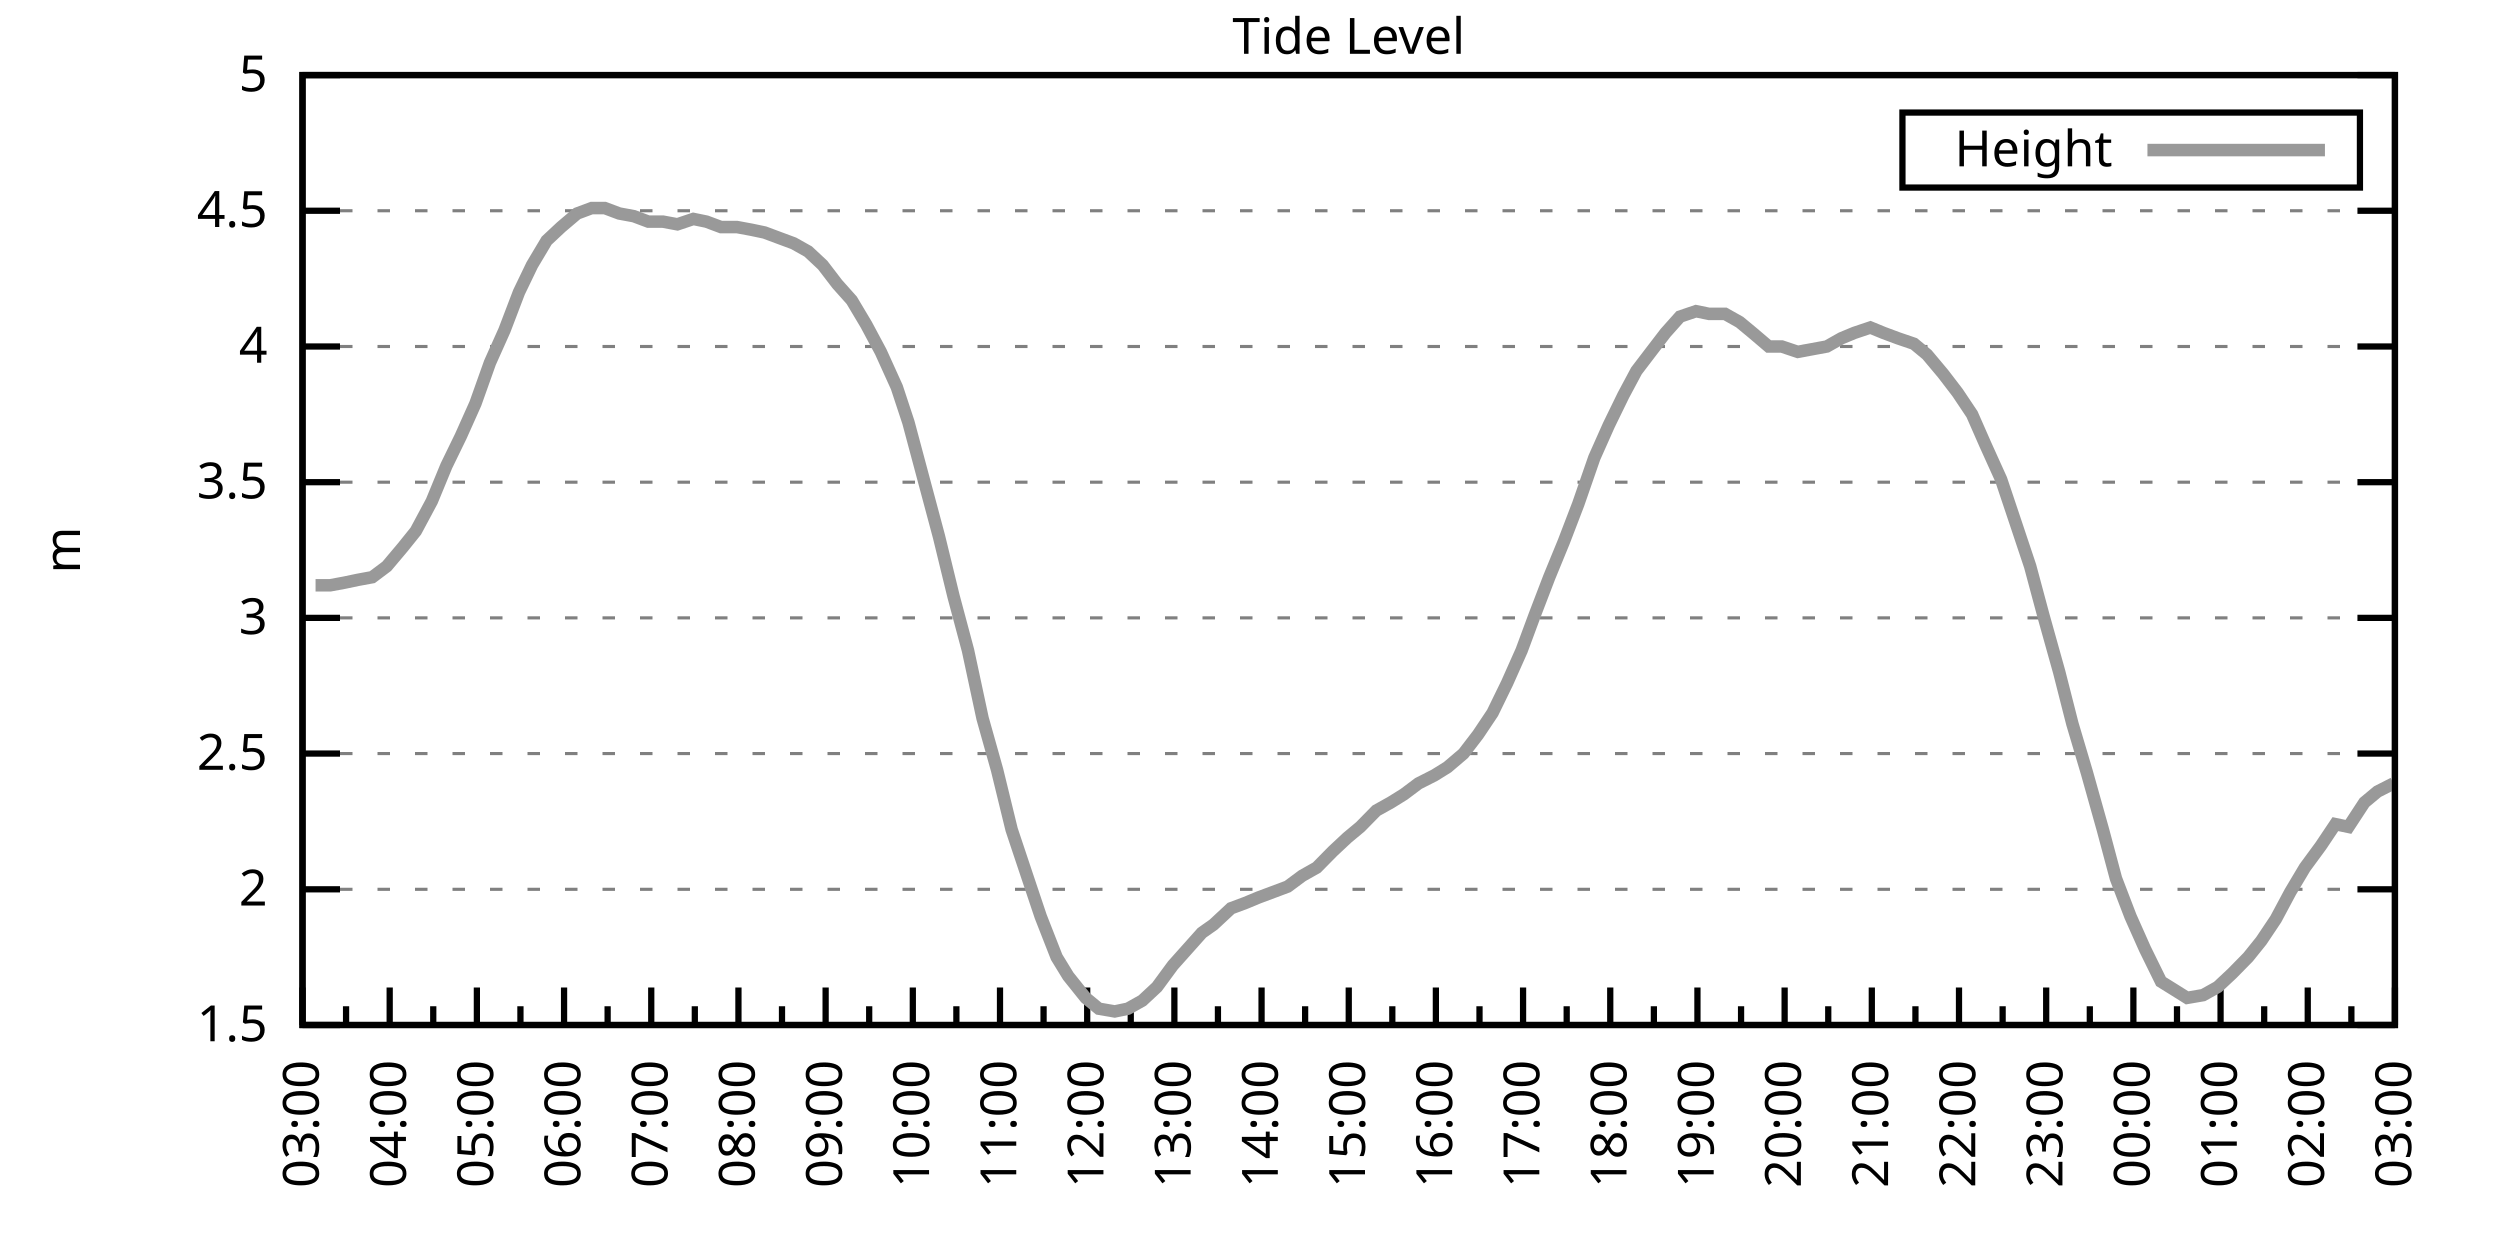
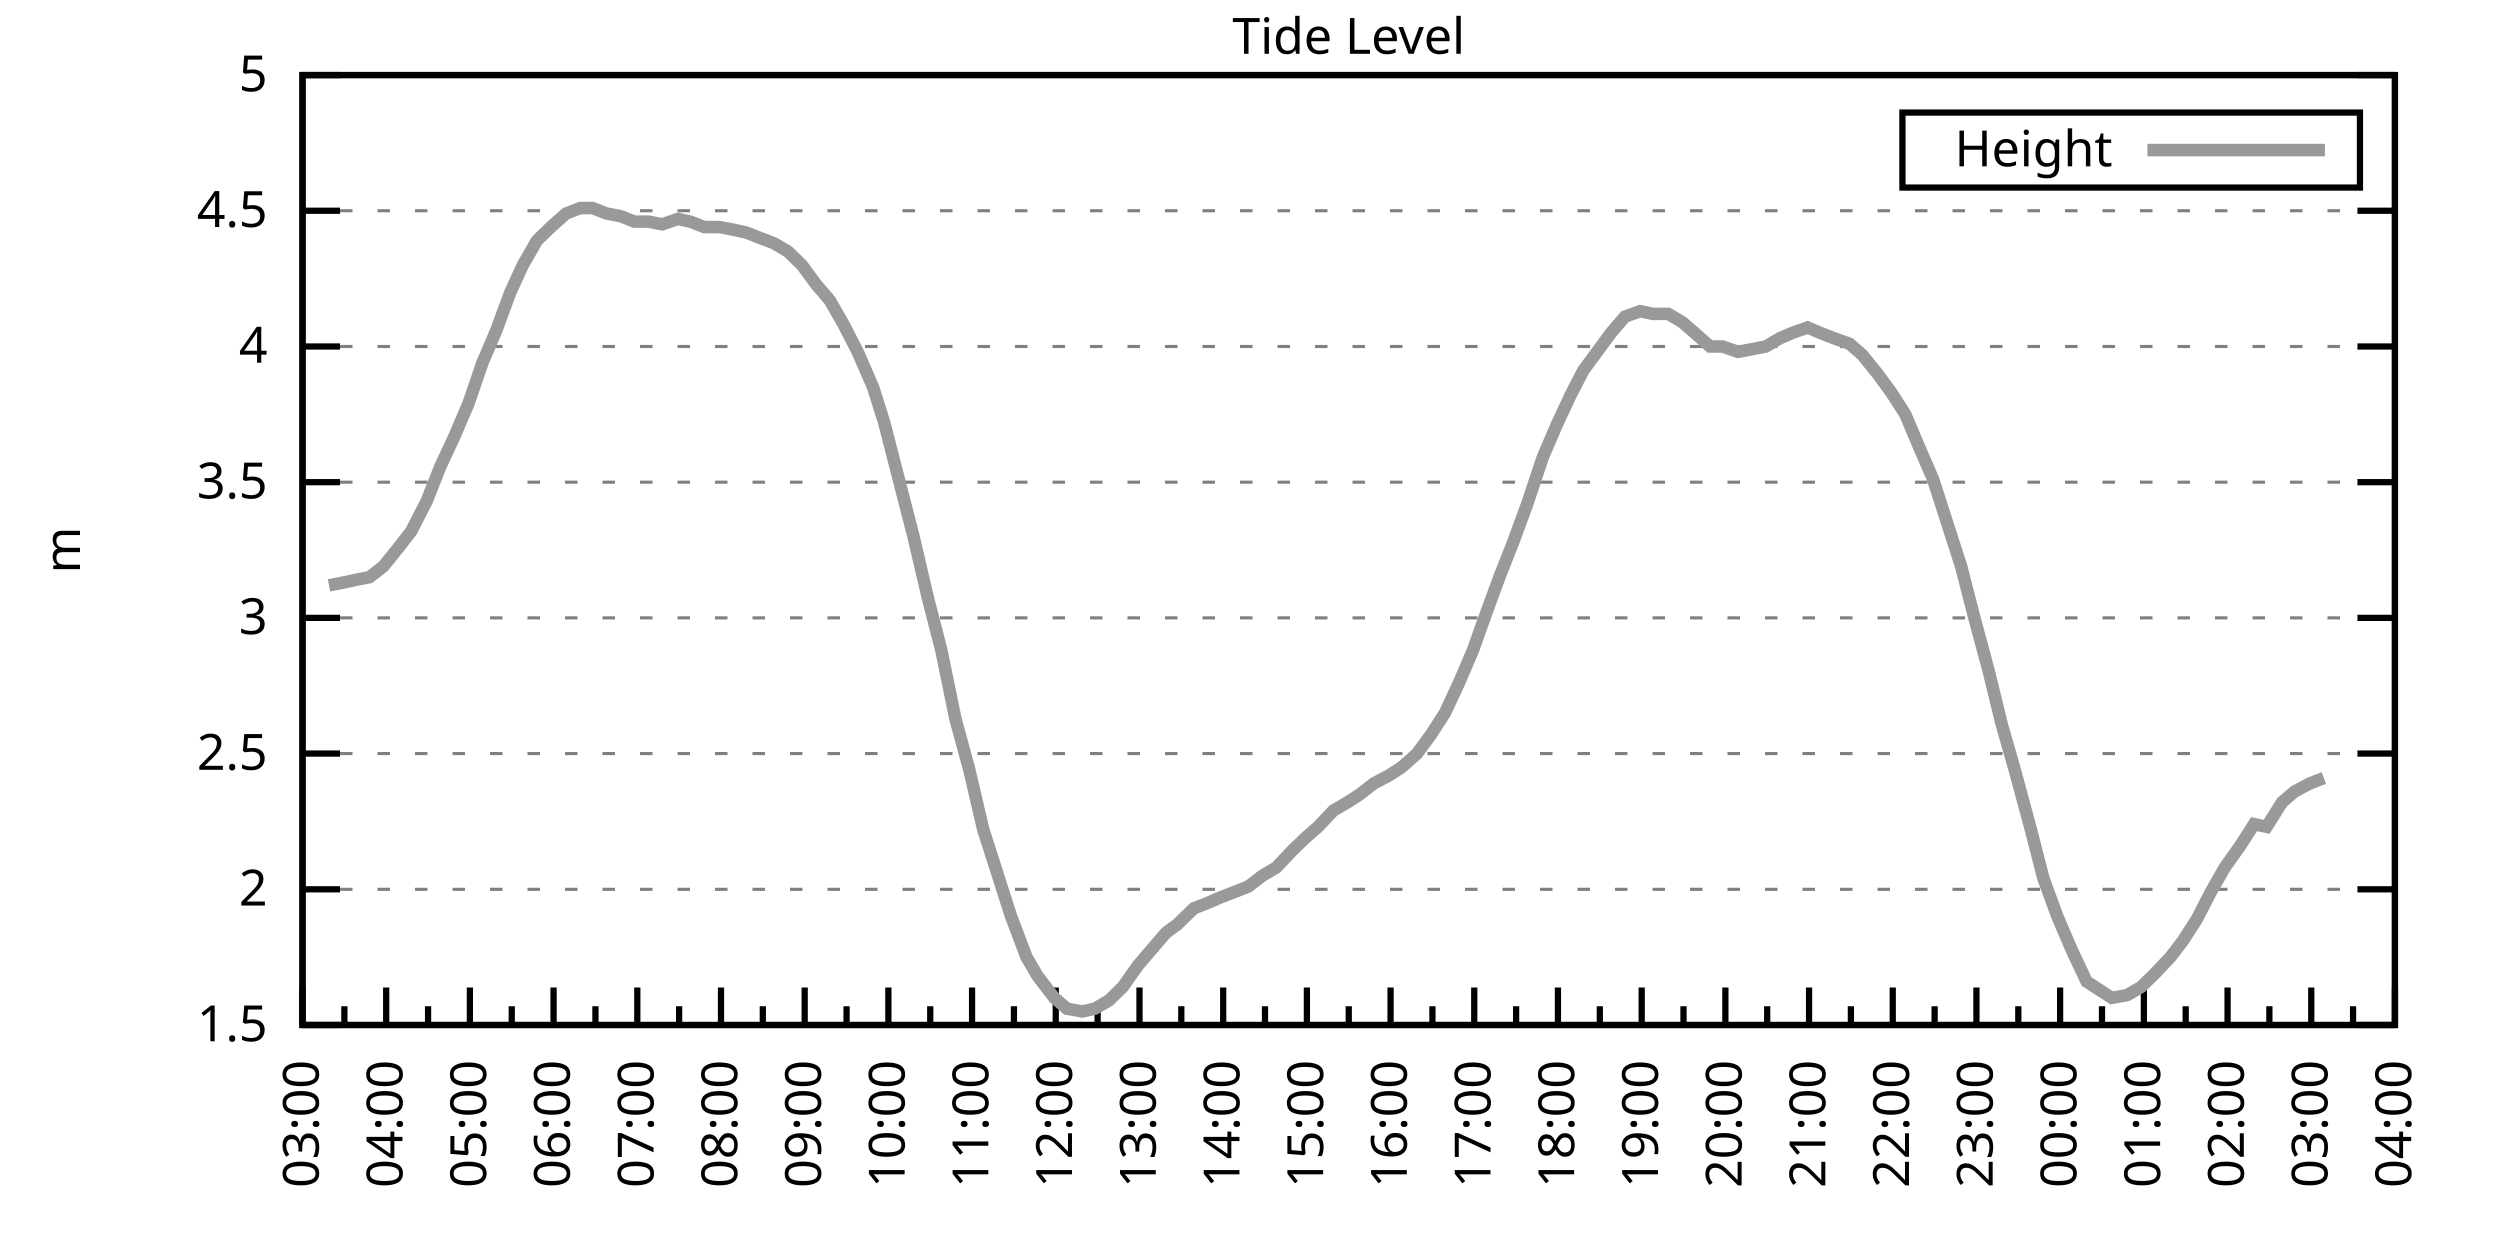
<svg xmlns="http://www.w3.org/2000/svg" xmlns:xlink="http://www.w3.org/1999/xlink" width="400" height="200" viewBox="0 0 400 200">
  <g id="gnuplot_canvas">
    <rect x="0" y="0" width="400" height="200" fill="none" />
    <defs>
      <circle id="gpDot" r="0.5" stroke-width="0.5" stroke="currentColor" />
      <path id="gpPt0" stroke-width="0.333" stroke="currentColor" d="M-1,0 h2 M0,-1 v2" />
      <path id="gpPt1" stroke-width="0.333" stroke="currentColor" d="M-1,-1 L1,1 M1,-1 L-1,1" />
      <path id="gpPt2" stroke-width="0.333" stroke="currentColor" d="M-1,0 L1,0 M0,-1 L0,1 M-1,-1 L1,1 M-1,1 L1,-1" />
      <rect id="gpPt3" stroke-width="0.333" stroke="currentColor" x="-1" y="-1" width="2" height="2" />
      <rect id="gpPt4" stroke-width="0.333" stroke="currentColor" fill="currentColor" x="-1" y="-1" width="2" height="2" />
      <circle id="gpPt5" stroke-width="0.333" stroke="currentColor" cx="0" cy="0" r="1" />
      <use xlink:href="#gpPt5" id="gpPt6" fill="currentColor" stroke="none" />
      <path id="gpPt7" stroke-width="0.333" stroke="currentColor" d="M0,-1.33 L-1.33,0.67 L1.33,0.67 z" />
      <use xlink:href="#gpPt7" id="gpPt8" fill="currentColor" stroke="none" />
      <use xlink:href="#gpPt7" id="gpPt9" stroke="currentColor" transform="rotate(180)" />
      <use xlink:href="#gpPt9" id="gpPt10" fill="currentColor" stroke="none" />
      <use xlink:href="#gpPt3" id="gpPt11" stroke="currentColor" transform="rotate(45)" />
      <use xlink:href="#gpPt11" id="gpPt12" fill="currentColor" stroke="none" />
      <path id="gpPt13" stroke-width="0.333" stroke="currentColor" d="M0,1.330 L1.265,0.411 L0.782,-1.067 L-0.782,-1.076 L-1.265,0.411 z" />
      <use xlink:href="#gpPt13" id="gpPt14" fill="currentColor" stroke="none" />
      <filter id="textbox" filterUnits="objectBoundingBox" x="0" y="0" height="1" width="1">
        <feFlood flood-color="white" flood-opacity="1" result="bgnd" />
        <feComposite in="SourceGraphic" in2="bgnd" operator="atop" />
      </filter>
      <filter id="greybox" filterUnits="objectBoundingBox" x="0" y="0" height="1" width="1">
        <feFlood flood-color="lightgrey" flood-opacity="1" result="grey" />
        <feComposite in="SourceGraphic" in2="grey" operator="atop" />
      </filter>
    </defs>
    <g fill="none" color="white" stroke="currentColor" stroke-width="1.00" stroke-linecap="butt" stroke-linejoin="miter">
</g>
    <g fill="none" color="black" stroke="currentColor" stroke-width="1.00" stroke-linecap="butt" stroke-linejoin="miter">
      <g stroke="none" shape-rendering="crispEdges">
        <polygon fill="rgb(255, 255, 255)" points="48.40,164.00 383.18,164.00 383.18,12.02 48.40,12.02 " />
      </g>
    </g>
    <g fill="none" color="black" stroke="currentColor" stroke-width="1.00" stroke-linecap="butt" stroke-linejoin="miter">
</g>
    <g fill="none" color="black" stroke="black" stroke-width="0.50" stroke-linecap="butt" stroke-linejoin="miter">
</g>
    <g fill="none" color="gray" stroke="currentColor" stroke-width="0.50" stroke-linecap="butt" stroke-linejoin="miter">
      <path stroke="gray" stroke-dasharray="2,4" class="gridline" d="M48.40,164.00 L383.19,164.00  " />
    </g>
    <g fill="none" color="gray" stroke="gray" stroke-width="1.00" stroke-linecap="butt" stroke-linejoin="miter">
</g>
    <g fill="none" color="black" stroke="currentColor" stroke-width="1.00" stroke-linecap="butt" stroke-linejoin="miter">
      <path stroke="black" d="M48.40,164.00 L54.40,164.00 M383.19,164.00 L377.19,164.00  " />
      <g transform="translate(42.80,166.60)" stroke="none" fill="black" font-family="Sans" font-size="8.00" text-anchor="end">
        <text>
          <tspan font-family="Sans"> 1.5</tspan>
        </text>
      </g>
    </g>
    <g fill="none" color="black" stroke="currentColor" stroke-width="1.00" stroke-linecap="butt" stroke-linejoin="miter">
</g>
    <g fill="none" color="black" stroke="black" stroke-width="0.50" stroke-linecap="butt" stroke-linejoin="miter">
</g>
    <g fill="none" color="gray" stroke="currentColor" stroke-width="0.50" stroke-linecap="butt" stroke-linejoin="miter">
      <path stroke="gray" stroke-dasharray="2,4" class="gridline" d="M48.40,142.29 L383.19,142.29  " />
    </g>
    <g fill="none" color="gray" stroke="gray" stroke-width="1.00" stroke-linecap="butt" stroke-linejoin="miter">
</g>
    <g fill="none" color="black" stroke="currentColor" stroke-width="1.00" stroke-linecap="butt" stroke-linejoin="miter">
      <path stroke="black" d="M48.40,142.29 L54.40,142.29 M383.19,142.29 L377.19,142.29  " />
      <g transform="translate(42.80,144.89)" stroke="none" fill="black" font-family="Sans" font-size="8.00" text-anchor="end">
        <text>
          <tspan font-family="Sans"> 2</tspan>
        </text>
      </g>
    </g>
    <g fill="none" color="black" stroke="currentColor" stroke-width="1.00" stroke-linecap="butt" stroke-linejoin="miter">
</g>
    <g fill="none" color="black" stroke="black" stroke-width="0.50" stroke-linecap="butt" stroke-linejoin="miter">
</g>
    <g fill="none" color="gray" stroke="currentColor" stroke-width="0.50" stroke-linecap="butt" stroke-linejoin="miter">
      <path stroke="gray" stroke-dasharray="2,4" class="gridline" d="M48.40,120.57 L383.19,120.57  " />
    </g>
    <g fill="none" color="gray" stroke="gray" stroke-width="1.00" stroke-linecap="butt" stroke-linejoin="miter">
</g>
    <g fill="none" color="black" stroke="currentColor" stroke-width="1.00" stroke-linecap="butt" stroke-linejoin="miter">
      <path stroke="black" d="M48.40,120.57 L54.40,120.57 M383.19,120.57 L377.19,120.57  " />
      <g transform="translate(42.80,123.17)" stroke="none" fill="black" font-family="Sans" font-size="8.00" text-anchor="end">
        <text>
          <tspan font-family="Sans"> 2.5</tspan>
        </text>
      </g>
    </g>
    <g fill="none" color="black" stroke="currentColor" stroke-width="1.00" stroke-linecap="butt" stroke-linejoin="miter">
</g>
    <g fill="none" color="black" stroke="black" stroke-width="0.50" stroke-linecap="butt" stroke-linejoin="miter">
</g>
    <g fill="none" color="gray" stroke="currentColor" stroke-width="0.50" stroke-linecap="butt" stroke-linejoin="miter">
      <path stroke="gray" stroke-dasharray="2,4" class="gridline" d="M48.40,98.86 L383.19,98.86  " />
    </g>
    <g fill="none" color="gray" stroke="gray" stroke-width="1.00" stroke-linecap="butt" stroke-linejoin="miter">
</g>
    <g fill="none" color="black" stroke="currentColor" stroke-width="1.00" stroke-linecap="butt" stroke-linejoin="miter">
      <path stroke="black" d="M48.40,98.86 L54.40,98.86 M383.19,98.86 L377.19,98.86  " />
      <g transform="translate(42.80,101.46)" stroke="none" fill="black" font-family="Sans" font-size="8.00" text-anchor="end">
        <text>
          <tspan font-family="Sans"> 3</tspan>
        </text>
      </g>
    </g>
    <g fill="none" color="black" stroke="currentColor" stroke-width="1.00" stroke-linecap="butt" stroke-linejoin="miter">
</g>
    <g fill="none" color="black" stroke="black" stroke-width="0.50" stroke-linecap="butt" stroke-linejoin="miter">
</g>
    <g fill="none" color="gray" stroke="currentColor" stroke-width="0.50" stroke-linecap="butt" stroke-linejoin="miter">
      <path stroke="gray" stroke-dasharray="2,4" class="gridline" d="M48.40,77.15 L383.19,77.15  " />
    </g>
    <g fill="none" color="gray" stroke="gray" stroke-width="1.00" stroke-linecap="butt" stroke-linejoin="miter">
</g>
    <g fill="none" color="black" stroke="currentColor" stroke-width="1.00" stroke-linecap="butt" stroke-linejoin="miter">
      <path stroke="black" d="M48.40,77.15 L54.40,77.15 M383.19,77.15 L377.19,77.15  " />
      <g transform="translate(42.80,79.75)" stroke="none" fill="black" font-family="Sans" font-size="8.00" text-anchor="end">
        <text>
          <tspan font-family="Sans"> 3.5</tspan>
        </text>
      </g>
    </g>
    <g fill="none" color="black" stroke="currentColor" stroke-width="1.00" stroke-linecap="butt" stroke-linejoin="miter">
</g>
    <g fill="none" color="black" stroke="black" stroke-width="0.50" stroke-linecap="butt" stroke-linejoin="miter">
</g>
    <g fill="none" color="gray" stroke="currentColor" stroke-width="0.50" stroke-linecap="butt" stroke-linejoin="miter">
      <path stroke="gray" stroke-dasharray="2,4" class="gridline" d="M48.40,55.44 L383.19,55.44  " />
    </g>
    <g fill="none" color="gray" stroke="gray" stroke-width="1.00" stroke-linecap="butt" stroke-linejoin="miter">
</g>
    <g fill="none" color="black" stroke="currentColor" stroke-width="1.00" stroke-linecap="butt" stroke-linejoin="miter">
      <path stroke="black" d="M48.40,55.44 L54.40,55.44 M383.19,55.44 L377.19,55.44  " />
      <g transform="translate(42.80,58.04)" stroke="none" fill="black" font-family="Sans" font-size="8.00" text-anchor="end">
        <text>
          <tspan font-family="Sans"> 4</tspan>
        </text>
      </g>
    </g>
    <g fill="none" color="black" stroke="currentColor" stroke-width="1.00" stroke-linecap="butt" stroke-linejoin="miter">
</g>
    <g fill="none" color="black" stroke="black" stroke-width="0.50" stroke-linecap="butt" stroke-linejoin="miter">
</g>
    <g fill="none" color="gray" stroke="currentColor" stroke-width="0.50" stroke-linecap="butt" stroke-linejoin="miter">
      <path stroke="gray" stroke-dasharray="2,4" class="gridline" d="M48.40,33.72 L383.19,33.72  " />
    </g>
    <g fill="none" color="gray" stroke="gray" stroke-width="1.00" stroke-linecap="butt" stroke-linejoin="miter">
</g>
    <g fill="none" color="black" stroke="currentColor" stroke-width="1.00" stroke-linecap="butt" stroke-linejoin="miter">
      <path stroke="black" d="M48.40,33.72 L54.40,33.72 M383.19,33.72 L377.19,33.72  " />
      <g transform="translate(42.80,36.32)" stroke="none" fill="black" font-family="Sans" font-size="8.00" text-anchor="end">
        <text>
          <tspan font-family="Sans"> 4.5</tspan>
        </text>
      </g>
    </g>
    <g fill="none" color="black" stroke="currentColor" stroke-width="1.00" stroke-linecap="butt" stroke-linejoin="miter">
</g>
    <g fill="none" color="black" stroke="black" stroke-width="0.50" stroke-linecap="butt" stroke-linejoin="miter">
</g>
    <g fill="none" color="gray" stroke="currentColor" stroke-width="0.50" stroke-linecap="butt" stroke-linejoin="miter">
      <path stroke="gray" stroke-dasharray="2,4" class="gridline" d="M48.40,12.01 L383.19,12.01  " />
    </g>
    <g fill="none" color="gray" stroke="gray" stroke-width="1.00" stroke-linecap="butt" stroke-linejoin="miter">
</g>
    <g fill="none" color="black" stroke="currentColor" stroke-width="1.00" stroke-linecap="butt" stroke-linejoin="miter">
      <path stroke="black" d="M48.40,12.01 L54.40,12.01 M383.19,12.01 L377.19,12.01  " />
      <g transform="translate(42.80,14.61)" stroke="none" fill="black" font-family="Sans" font-size="8.00" text-anchor="end">
        <text>
          <tspan font-family="Sans"> 5</tspan>
        </text>
      </g>
    </g>
    <g fill="none" color="black" stroke="currentColor" stroke-width="1.00" stroke-linecap="butt" stroke-linejoin="miter">
      <path stroke="black" d="M48.40,164.00 L48.40,158.00  " />
      <g transform="translate(51.00,169.60) rotate(270)" stroke="none" fill="black" font-family="Sans" font-size="8.00" text-anchor="end">
        <text>
          <tspan font-family="Sans">03:00</tspan>
        </text>
      </g>
    </g>
    <g fill="none" color="black" stroke="currentColor" stroke-width="1.00" stroke-linecap="butt" stroke-linejoin="miter">
-       <path stroke="black" d="M55.37,164.00 L55.37,161.00 M62.35,164.00 L62.35,158.00  " />
-       <g transform="translate(64.95,169.60) rotate(270)" stroke="none" fill="black" font-family="Sans" font-size="8.00" text-anchor="end">
+       <path stroke="black" d="M55.10,164.00 L55.10,161.00 M61.79,164.00 L61.79,158.00  " />
+       <g transform="translate(64.39,169.60) rotate(270)" stroke="none" fill="black" font-family="Sans" font-size="8.00" text-anchor="end">
        <text>
          <tspan font-family="Sans">04:00</tspan>
        </text>
      </g>
    </g>
    <g fill="none" color="black" stroke="currentColor" stroke-width="1.00" stroke-linecap="butt" stroke-linejoin="miter">
-       <path stroke="black" d="M69.32,164.00 L69.32,161.00 M76.30,164.00 L76.30,158.00  " />
-       <g transform="translate(78.90,169.60) rotate(270)" stroke="none" fill="black" font-family="Sans" font-size="8.00" text-anchor="end">
+       <path stroke="black" d="M68.49,164.00 L68.49,161.00 M75.18,164.00 L75.18,158.00  " />
+       <g transform="translate(77.78,169.60) rotate(270)" stroke="none" fill="black" font-family="Sans" font-size="8.00" text-anchor="end">
        <text>
          <tspan font-family="Sans">05:00</tspan>
        </text>
      </g>
    </g>
    <g fill="none" color="black" stroke="currentColor" stroke-width="1.00" stroke-linecap="butt" stroke-linejoin="miter">
-       <path stroke="black" d="M83.27,164.00 L83.27,161.00 M90.25,164.00 L90.25,158.00  " />
-       <g transform="translate(92.85,169.60) rotate(270)" stroke="none" fill="black" font-family="Sans" font-size="8.00" text-anchor="end">
+       <path stroke="black" d="M81.88,164.00 L81.88,161.00 M88.57,164.00 L88.57,158.00  " />
+       <g transform="translate(91.17,169.60) rotate(270)" stroke="none" fill="black" font-family="Sans" font-size="8.00" text-anchor="end">
        <text>
          <tspan font-family="Sans">06:00</tspan>
        </text>
      </g>
    </g>
    <g fill="none" color="black" stroke="currentColor" stroke-width="1.00" stroke-linecap="butt" stroke-linejoin="miter">
-       <path stroke="black" d="M97.22,164.00 L97.22,161.00 M104.20,164.00 L104.20,158.00  " />
-       <g transform="translate(106.80,169.60) rotate(270)" stroke="none" fill="black" font-family="Sans" font-size="8.00" text-anchor="end">
+       <path stroke="black" d="M95.27,164.00 L95.27,161.00 M101.97,164.00 L101.97,158.00  " />
+       <g transform="translate(104.57,169.60) rotate(270)" stroke="none" fill="black" font-family="Sans" font-size="8.00" text-anchor="end">
        <text>
          <tspan font-family="Sans">07:00</tspan>
        </text>
      </g>
    </g>
    <g fill="none" color="black" stroke="currentColor" stroke-width="1.00" stroke-linecap="butt" stroke-linejoin="miter">
-       <path stroke="black" d="M111.17,164.00 L111.17,161.00 M118.15,164.00 L118.15,158.00  " />
-       <g transform="translate(120.75,169.60) rotate(270)" stroke="none" fill="black" font-family="Sans" font-size="8.00" text-anchor="end">
+       <path stroke="black" d="M108.66,164.00 L108.66,161.00 M115.36,164.00 L115.36,158.00  " />
+       <g transform="translate(117.96,169.60) rotate(270)" stroke="none" fill="black" font-family="Sans" font-size="8.00" text-anchor="end">
        <text>
          <tspan font-family="Sans">08:00</tspan>
        </text>
      </g>
    </g>
    <g fill="none" color="black" stroke="currentColor" stroke-width="1.00" stroke-linecap="butt" stroke-linejoin="miter">
-       <path stroke="black" d="M125.12,164.00 L125.12,161.00 M132.10,164.00 L132.10,158.00  " />
-       <g transform="translate(134.70,169.60) rotate(270)" stroke="none" fill="black" font-family="Sans" font-size="8.00" text-anchor="end">
+       <path stroke="black" d="M122.05,164.00 L122.05,161.00 M128.75,164.00 L128.75,158.00  " />
+       <g transform="translate(131.35,169.60) rotate(270)" stroke="none" fill="black" font-family="Sans" font-size="8.00" text-anchor="end">
        <text>
          <tspan font-family="Sans">09:00</tspan>
        </text>
      </g>
    </g>
    <g fill="none" color="black" stroke="currentColor" stroke-width="1.00" stroke-linecap="butt" stroke-linejoin="miter">
-       <path stroke="black" d="M139.07,164.00 L139.07,161.00 M146.05,164.00 L146.05,158.00  " />
-       <g transform="translate(148.65,169.60) rotate(270)" stroke="none" fill="black" font-family="Sans" font-size="8.00" text-anchor="end">
+       <path stroke="black" d="M135.45,164.00 L135.45,161.00 M142.14,164.00 L142.14,158.00  " />
+       <g transform="translate(144.74,169.60) rotate(270)" stroke="none" fill="black" font-family="Sans" font-size="8.00" text-anchor="end">
        <text>
          <tspan font-family="Sans">10:00</tspan>
        </text>
      </g>
    </g>
    <g fill="none" color="black" stroke="currentColor" stroke-width="1.00" stroke-linecap="butt" stroke-linejoin="miter">
-       <path stroke="black" d="M153.02,164.00 L153.02,161.00 M160.00,164.00 L160.00,158.00  " />
-       <g transform="translate(162.60,169.60) rotate(270)" stroke="none" fill="black" font-family="Sans" font-size="8.00" text-anchor="end">
+       <path stroke="black" d="M148.84,164.00 L148.84,161.00 M155.53,164.00 L155.53,158.00  " />
+       <g transform="translate(158.13,169.60) rotate(270)" stroke="none" fill="black" font-family="Sans" font-size="8.00" text-anchor="end">
        <text>
          <tspan font-family="Sans">11:00</tspan>
        </text>
      </g>
    </g>
    <g fill="none" color="black" stroke="currentColor" stroke-width="1.00" stroke-linecap="butt" stroke-linejoin="miter">
-       <path stroke="black" d="M166.97,164.00 L166.97,161.00 M173.95,164.00 L173.95,158.00  " />
-       <g transform="translate(176.55,169.60) rotate(270)" stroke="none" fill="black" font-family="Sans" font-size="8.00" text-anchor="end">
+       <path stroke="black" d="M162.23,164.00 L162.23,161.00 M168.92,164.00 L168.92,158.00  " />
+       <g transform="translate(171.52,169.60) rotate(270)" stroke="none" fill="black" font-family="Sans" font-size="8.00" text-anchor="end">
        <text>
          <tspan font-family="Sans">12:00</tspan>
        </text>
      </g>
    </g>
    <g fill="none" color="black" stroke="currentColor" stroke-width="1.00" stroke-linecap="butt" stroke-linejoin="miter">
-       <path stroke="black" d="M180.92,164.00 L180.92,161.00 M187.90,164.00 L187.90,158.00  " />
-       <g transform="translate(190.50,169.60) rotate(270)" stroke="none" fill="black" font-family="Sans" font-size="8.00" text-anchor="end">
+       <path stroke="black" d="M175.62,164.00 L175.62,161.00 M182.32,164.00 L182.32,158.00  " />
+       <g transform="translate(184.92,169.60) rotate(270)" stroke="none" fill="black" font-family="Sans" font-size="8.00" text-anchor="end">
        <text>
          <tspan font-family="Sans">13:00</tspan>
        </text>
      </g>
    </g>
    <g fill="none" color="black" stroke="currentColor" stroke-width="1.00" stroke-linecap="butt" stroke-linejoin="miter">
-       <path stroke="black" d="M194.87,164.00 L194.87,161.00 M201.85,164.00 L201.85,158.00  " />
-       <g transform="translate(204.45,169.60) rotate(270)" stroke="none" fill="black" font-family="Sans" font-size="8.00" text-anchor="end">
+       <path stroke="black" d="M189.01,164.00 L189.01,161.00 M195.71,164.00 L195.71,158.00  " />
+       <g transform="translate(198.31,169.60) rotate(270)" stroke="none" fill="black" font-family="Sans" font-size="8.00" text-anchor="end">
        <text>
          <tspan font-family="Sans">14:00</tspan>
        </text>
      </g>
    </g>
    <g fill="none" color="black" stroke="currentColor" stroke-width="1.00" stroke-linecap="butt" stroke-linejoin="miter">
-       <path stroke="black" d="M208.82,164.00 L208.82,161.00 M215.80,164.00 L215.80,158.00  " />
-       <g transform="translate(218.40,169.60) rotate(270)" stroke="none" fill="black" font-family="Sans" font-size="8.00" text-anchor="end">
+       <path stroke="black" d="M202.40,164.00 L202.40,161.00 M209.10,164.00 L209.10,158.00  " />
+       <g transform="translate(211.70,169.60) rotate(270)" stroke="none" fill="black" font-family="Sans" font-size="8.00" text-anchor="end">
        <text>
          <tspan font-family="Sans">15:00</tspan>
        </text>
      </g>
    </g>
    <g fill="none" color="black" stroke="currentColor" stroke-width="1.00" stroke-linecap="butt" stroke-linejoin="miter">
-       <path stroke="black" d="M222.77,164.00 L222.77,161.00 M229.74,164.00 L229.74,158.00  " />
-       <g transform="translate(232.34,169.60) rotate(270)" stroke="none" fill="black" font-family="Sans" font-size="8.00" text-anchor="end">
+       <path stroke="black" d="M215.80,164.00 L215.80,161.00 M222.49,164.00 L222.49,158.00  " />
+       <g transform="translate(225.09,169.60) rotate(270)" stroke="none" fill="black" font-family="Sans" font-size="8.00" text-anchor="end">
        <text>
          <tspan font-family="Sans">16:00</tspan>
        </text>
      </g>
    </g>
    <g fill="none" color="black" stroke="currentColor" stroke-width="1.00" stroke-linecap="butt" stroke-linejoin="miter">
-       <path stroke="black" d="M236.72,164.00 L236.72,161.00 M243.69,164.00 L243.69,158.00  " />
-       <g transform="translate(246.29,169.60) rotate(270)" stroke="none" fill="black" font-family="Sans" font-size="8.00" text-anchor="end">
+       <path stroke="black" d="M229.19,164.00 L229.19,161.00 M235.88,164.00 L235.88,158.00  " />
+       <g transform="translate(238.48,169.60) rotate(270)" stroke="none" fill="black" font-family="Sans" font-size="8.00" text-anchor="end">
        <text>
          <tspan font-family="Sans">17:00</tspan>
        </text>
      </g>
    </g>
    <g fill="none" color="black" stroke="currentColor" stroke-width="1.00" stroke-linecap="butt" stroke-linejoin="miter">
-       <path stroke="black" d="M250.67,164.00 L250.67,161.00 M257.64,164.00 L257.64,158.00  " />
-       <g transform="translate(260.24,169.60) rotate(270)" stroke="none" fill="black" font-family="Sans" font-size="8.00" text-anchor="end">
+       <path stroke="black" d="M242.58,164.00 L242.58,161.00 M249.27,164.00 L249.27,158.00  " />
+       <g transform="translate(251.87,169.60) rotate(270)" stroke="none" fill="black" font-family="Sans" font-size="8.00" text-anchor="end">
        <text>
          <tspan font-family="Sans">18:00</tspan>
        </text>
      </g>
    </g>
    <g fill="none" color="black" stroke="currentColor" stroke-width="1.00" stroke-linecap="butt" stroke-linejoin="miter">
-       <path stroke="black" d="M264.62,164.00 L264.62,161.00 M271.59,164.00 L271.59,158.00  " />
-       <g transform="translate(274.19,169.60) rotate(270)" stroke="none" fill="black" font-family="Sans" font-size="8.00" text-anchor="end">
+       <path stroke="black" d="M255.97,164.00 L255.97,161.00 M262.67,164.00 L262.67,158.00  " />
+       <g transform="translate(265.27,169.60) rotate(270)" stroke="none" fill="black" font-family="Sans" font-size="8.00" text-anchor="end">
        <text>
          <tspan font-family="Sans">19:00</tspan>
        </text>
      </g>
    </g>
    <g fill="none" color="black" stroke="currentColor" stroke-width="1.00" stroke-linecap="butt" stroke-linejoin="miter">
-       <path stroke="black" d="M278.57,164.00 L278.57,161.00 M285.54,164.00 L285.54,158.00  " />
-       <g transform="translate(288.14,169.60) rotate(270)" stroke="none" fill="black" font-family="Sans" font-size="8.00" text-anchor="end">
+       <path stroke="black" d="M269.36,164.00 L269.36,161.00 M276.06,164.00 L276.06,158.00  " />
+       <g transform="translate(278.66,169.60) rotate(270)" stroke="none" fill="black" font-family="Sans" font-size="8.00" text-anchor="end">
        <text>
          <tspan font-family="Sans">20:00</tspan>
        </text>
      </g>
    </g>
    <g fill="none" color="black" stroke="currentColor" stroke-width="1.00" stroke-linecap="butt" stroke-linejoin="miter">
-       <path stroke="black" d="M292.52,164.00 L292.52,161.00 M299.49,164.00 L299.49,158.00  " />
-       <g transform="translate(302.09,169.60) rotate(270)" stroke="none" fill="black" font-family="Sans" font-size="8.00" text-anchor="end">
+       <path stroke="black" d="M282.75,164.00 L282.75,161.00 M289.45,164.00 L289.45,158.00  " />
+       <g transform="translate(292.05,169.60) rotate(270)" stroke="none" fill="black" font-family="Sans" font-size="8.00" text-anchor="end">
        <text>
          <tspan font-family="Sans">21:00</tspan>
        </text>
      </g>
    </g>
    <g fill="none" color="black" stroke="currentColor" stroke-width="1.00" stroke-linecap="butt" stroke-linejoin="miter">
-       <path stroke="black" d="M306.47,164.00 L306.47,161.00 M313.44,164.00 L313.44,158.00  " />
-       <g transform="translate(316.04,169.60) rotate(270)" stroke="none" fill="black" font-family="Sans" font-size="8.00" text-anchor="end">
+       <path stroke="black" d="M296.14,164.00 L296.14,161.00 M302.84,164.00 L302.84,158.00  " />
+       <g transform="translate(305.44,169.60) rotate(270)" stroke="none" fill="black" font-family="Sans" font-size="8.00" text-anchor="end">
        <text>
          <tspan font-family="Sans">22:00</tspan>
        </text>
      </g>
    </g>
    <g fill="none" color="black" stroke="currentColor" stroke-width="1.00" stroke-linecap="butt" stroke-linejoin="miter">
-       <path stroke="black" d="M320.42,164.00 L320.42,161.00 M327.39,164.00 L327.39,158.00  " />
-       <g transform="translate(329.99,169.60) rotate(270)" stroke="none" fill="black" font-family="Sans" font-size="8.00" text-anchor="end">
+       <path stroke="black" d="M309.54,164.00 L309.54,161.00 M316.23,164.00 L316.23,158.00  " />
+       <g transform="translate(318.83,169.60) rotate(270)" stroke="none" fill="black" font-family="Sans" font-size="8.00" text-anchor="end">
        <text>
          <tspan font-family="Sans">23:00</tspan>
        </text>
      </g>
    </g>
    <g fill="none" color="black" stroke="currentColor" stroke-width="1.00" stroke-linecap="butt" stroke-linejoin="miter">
-       <path stroke="black" d="M334.37,164.00 L334.37,161.00 M341.34,164.00 L341.34,158.00  " />
-       <g transform="translate(343.94,169.60) rotate(270)" stroke="none" fill="black" font-family="Sans" font-size="8.00" text-anchor="end">
+       <path stroke="black" d="M322.93,164.00 L322.93,161.00 M329.62,164.00 L329.62,158.00  " />
+       <g transform="translate(332.22,169.60) rotate(270)" stroke="none" fill="black" font-family="Sans" font-size="8.00" text-anchor="end">
        <text>
          <tspan font-family="Sans">00:00</tspan>
        </text>
      </g>
    </g>
    <g fill="none" color="black" stroke="currentColor" stroke-width="1.00" stroke-linecap="butt" stroke-linejoin="miter">
-       <path stroke="black" d="M348.32,164.00 L348.32,161.00 M355.29,164.00 L355.29,158.00  " />
-       <g transform="translate(357.89,169.60) rotate(270)" stroke="none" fill="black" font-family="Sans" font-size="8.00" text-anchor="end">
+       <path stroke="black" d="M336.32,164.00 L336.32,161.00 M343.02,164.00 L343.02,158.00  " />
+       <g transform="translate(345.62,169.60) rotate(270)" stroke="none" fill="black" font-family="Sans" font-size="8.00" text-anchor="end">
        <text>
          <tspan font-family="Sans">01:00</tspan>
        </text>
      </g>
    </g>
    <g fill="none" color="black" stroke="currentColor" stroke-width="1.00" stroke-linecap="butt" stroke-linejoin="miter">
-       <path stroke="black" d="M362.27,164.00 L362.27,161.00 M369.24,164.00 L369.24,158.00  " />
-       <g transform="translate(371.84,169.60) rotate(270)" stroke="none" fill="black" font-family="Sans" font-size="8.00" text-anchor="end">
+       <path stroke="black" d="M349.71,164.00 L349.71,161.00 M356.41,164.00 L356.41,158.00  " />
+       <g transform="translate(359.01,169.60) rotate(270)" stroke="none" fill="black" font-family="Sans" font-size="8.00" text-anchor="end">
        <text>
          <tspan font-family="Sans">02:00</tspan>
        </text>
      </g>
    </g>
    <g fill="none" color="black" stroke="currentColor" stroke-width="1.00" stroke-linecap="butt" stroke-linejoin="miter">
-       <path stroke="black" d="M376.22,164.00 L376.22,161.00 M383.19,164.00 L383.19,158.00  " />
+       <path stroke="black" d="M363.10,164.00 L363.10,161.00 M369.80,164.00 L369.80,158.00  " />
+       <g transform="translate(372.40,169.60) rotate(270)" stroke="none" fill="black" font-family="Sans" font-size="8.00" text-anchor="end">
+         <text>
+           <tspan font-family="Sans">03:00</tspan>
+         </text>
+       </g>
+     </g>
+     <g fill="none" color="black" stroke="currentColor" stroke-width="1.00" stroke-linecap="butt" stroke-linejoin="miter">
+       <path stroke="black" d="M376.49,164.00 L376.49,161.00 M383.19,164.00 L383.19,158.00  " />
      <g transform="translate(385.79,169.60) rotate(270)" stroke="none" fill="black" font-family="Sans" font-size="8.00" text-anchor="end">
        <text>
-           <tspan font-family="Sans">03:00</tspan>
+           <tspan font-family="Sans">04:00</tspan>
        </text>
      </g>
    </g>
    <g fill="none" color="black" stroke="currentColor" stroke-width="1.00" stroke-linecap="butt" stroke-linejoin="miter">
</g>
    <g fill="none" color="black" stroke="currentColor" stroke-width="1.00" stroke-linecap="butt" stroke-linejoin="miter">
      <path stroke="black" d="M48.40,12.01 L48.40,164.00 L383.19,164.00 L383.19,12.01 L48.40,12.01 Z  " />
    </g>
    <g fill="none" color="black" stroke="currentColor" stroke-width="1.00" stroke-linecap="butt" stroke-linejoin="miter">
      <g transform="translate(12.80,88.01) rotate(270)" stroke="none" fill="black" font-family="Sans" font-size="8.00" text-anchor="middle">
        <text>
          <tspan font-family="Sans">m</tspan>
        </text>
      </g>
    </g>
    <g fill="none" color="black" stroke="currentColor" stroke-width="1.00" stroke-linecap="butt" stroke-linejoin="miter">
</g>
    <g fill="none" color="black" stroke="currentColor" stroke-width="1.00" stroke-linecap="butt" stroke-linejoin="miter">
      <path stroke="black" d="M304.39,30.01 L304.39,18.01 L377.59,18.01 L377.59,30.01 L304.39,30.01 Z  " />
    </g>
    <g id="Tide_level_plot_1">
      <g fill="none" color="white" stroke="black" stroke-width="2.00" stroke-linecap="butt" stroke-linejoin="miter">
</g>
      <g fill="none" color="black" stroke="currentColor" stroke-width="2.00" stroke-linecap="butt" stroke-linejoin="miter">
        <g transform="translate(337.99,26.61)" stroke="none" fill="black" font-family="Sans" font-size="8.00" text-anchor="end">
          <text>
            <tspan font-family="Sans">Height</tspan>
          </text>
        </g>
      </g>
      <g fill="none" color="black" stroke="currentColor" stroke-width="2.00" stroke-linecap="butt" stroke-linejoin="miter">
-         <path stroke="rgb(153, 153, 153)" d="M343.59,24.01 L371.99,24.01 M50.49,93.65 L52.82,93.65 L55.14,93.22 L57.23,92.78 L59.56,92.35 L61.88,90.61   L64.44,87.57 L66.53,84.97 L69.09,80.19 L71.42,74.54 L73.74,69.77 L76.07,64.56 L78.39,58.04 L80.72,52.83   L83.04,46.75 L85.13,42.41 L87.46,38.50 L89.78,36.33 L92.34,34.16 L94.67,33.29 L96.76,33.29 L99.08,34.16   L101.41,34.59 L103.73,35.46 L106.06,35.46 L108.38,35.89 L110.94,35.03 L113.03,35.46 L115.36,36.33 L117.92,36.33   L120.24,36.76 L122.33,37.20 L124.66,38.07 L126.98,38.93 L129.31,40.24 L131.63,42.41 L133.96,45.45 L136.28,48.05   L138.61,51.96 L140.93,56.30 L143.49,61.95 L145.35,67.59 L148.14,78.02 L150.23,85.83 L152.56,95.39 L154.88,104.07   L157.21,114.93 L159.53,123.18 L161.86,132.73 L164.18,139.68 L166.51,146.63 L169.06,153.14 L170.92,156.18 L173.71,159.66   L175.81,161.39 L178.36,161.83 L180.46,161.39 L182.78,160.09 L185.11,157.92 L187.66,154.45 L189.99,151.84 L192.31,149.24   L194.17,147.93 L196.96,145.33 L199.29,144.46 L201.38,143.59 L203.71,142.72 L206.03,141.85 L208.36,140.12 L210.68,138.81   L213.24,136.21 L215.56,134.04 L217.65,132.30 L220.21,129.69 L222.54,128.39 L224.63,127.09 L226.95,125.35 L229.51,124.05   L231.60,122.75 L234.16,120.57 L236.49,117.53 L238.81,114.06 L241.14,109.28 L243.46,104.07 L245.55,98.43 L247.88,92.35   L250.20,86.70 L252.53,80.62 L255.09,73.24 L257.41,68.03 L259.74,63.25 L261.83,59.34 L264.15,56.30 L266.48,53.26   L268.80,50.66 L271.36,49.79 L273.45,50.22 L276.01,50.22 L278.34,51.53 L280.43,53.26 L282.99,55.44 L285.08,55.44   L287.64,56.30 L289.96,55.87 L292.29,55.44 L294.61,54.13 L296.70,53.26 L299.26,52.40 L301.35,53.26 L303.68,54.13   L306.23,55.00 L308.33,56.74 L310.88,59.78 L313.21,62.82 L315.53,66.29 L317.63,71.07 L320.18,76.71 L322.51,83.66   L324.83,90.61 L326.93,98.43 L329.48,107.55 L331.58,115.80 L333.90,123.61 L336.46,132.73 L338.55,140.55 L340.88,146.63   L343.20,151.84 L345.76,157.05 L347.85,158.35 L349.94,159.66 L352.50,159.22 L354.83,157.92 L357.15,155.75 L359.71,153.14   L361.80,150.54 L364.13,147.06 L366.45,142.72 L368.78,138.81 L371.33,135.34 L373.66,131.86 L375.75,132.30 L378.31,128.39   L380.40,126.65 L382.96,125.35  " />
+         <path stroke="rgb(153, 153, 153)" d="M343.59,24.01 L371.99,24.01 M52.64,93.65 L54.87,93.22 L56.88,92.78 L59.11,92.35 L61.35,90.61 L63.80,87.57   L65.81,84.97 L68.26,80.19 L70.50,74.54 L72.73,69.77 L74.96,64.56 L77.19,58.04 L79.42,52.83 L81.66,46.75   L83.66,42.41 L85.90,38.50 L88.13,36.33 L90.58,34.16 L92.82,33.29 L94.82,33.29 L97.06,34.16 L99.29,34.59   L101.52,35.46 L103.75,35.46 L105.98,35.89 L108.44,35.03 L110.45,35.46 L112.68,36.33 L115.13,36.33 L117.37,36.76   L119.38,37.20 L121.61,38.07 L123.84,38.93 L126.07,40.24 L128.30,42.41 L130.54,45.45 L132.77,48.05 L135.00,51.96   L137.23,56.30 L139.69,61.95 L141.47,67.59 L144.15,78.02 L146.16,85.83 L148.39,95.39 L150.62,104.07 L152.85,114.93   L155.09,123.18 L157.32,132.73 L159.55,139.68 L161.78,146.63 L164.24,153.14 L166.02,156.18 L168.70,159.66 L170.71,161.39   L173.17,161.83 L175.17,161.39 L177.41,160.09 L179.64,157.92 L182.09,154.45 L184.32,151.84 L186.56,149.24 L188.34,147.93   L191.02,145.33 L193.25,144.46 L195.26,143.59 L197.49,142.72 L199.73,141.85 L201.96,140.12 L204.19,138.81 L206.64,136.21   L208.88,134.04 L210.88,132.30 L213.34,129.69 L215.57,128.39 L217.58,127.09 L219.81,125.35 L222.27,124.05 L224.28,122.75   L226.73,120.57 L228.96,117.53 L231.20,114.06 L233.43,109.28 L235.66,104.07 L237.67,98.43 L239.90,92.35 L242.13,86.70   L244.36,80.62 L246.82,73.24 L249.05,68.03 L251.28,63.25 L253.29,59.34 L255.52,56.30 L257.76,53.26 L259.99,50.66   L262.44,49.79 L264.45,50.22 L266.91,50.22 L269.14,51.53 L271.15,53.26 L273.60,55.44 L275.61,55.44 L278.07,56.30   L280.30,55.87 L282.53,55.44 L284.76,54.13 L286.77,53.26 L289.23,52.40 L291.23,53.26 L293.47,54.13 L295.92,55.00   L297.93,56.74 L300.39,59.78 L302.62,62.82 L304.85,66.29 L306.86,71.07 L309.31,76.71 L311.54,83.66 L313.78,90.61   L315.79,98.43 L318.24,107.55 L320.25,115.80 L322.48,123.61 L324.94,132.73 L326.95,140.55 L329.18,146.63 L331.41,151.84   L333.86,157.05 L335.87,158.35 L337.88,159.66 L340.34,159.22 L342.57,157.92 L344.80,155.75 L347.26,153.14 L349.26,150.54   L351.50,147.06 L353.73,142.72 L355.96,138.81 L358.42,135.34 L360.65,131.86 L362.66,132.30 L365.11,128.39 L367.12,126.65   L369.58,125.35 L371.81,124.48  " />
      </g>
    </g>
    <g fill="none" color="black" stroke="currentColor" stroke-width="2.00" stroke-linecap="butt" stroke-linejoin="miter">
</g>
    <g fill="none" color="black" stroke="black" stroke-width="1.00" stroke-linecap="butt" stroke-linejoin="miter">
</g>
    <g fill="none" color="black" stroke="currentColor" stroke-width="1.00" stroke-linecap="butt" stroke-linejoin="miter">
      <path stroke="black" d="M48.40,12.01 L48.40,164.00 L383.19,164.00 L383.19,12.01 L48.40,12.01 Z  " />
    </g>
    <g fill="none" color="black" stroke="currentColor" stroke-width="1.00" stroke-linecap="butt" stroke-linejoin="miter">
      <g transform="translate(215.79,8.61)" stroke="none" fill="black" font-family="Sans" font-size="8.00" text-anchor="middle">
        <text>
          <tspan font-family="Sans">Tide Level</tspan>
        </text>
      </g>
    </g>
    <g fill="none" color="black" stroke="currentColor" stroke-width="1.00" stroke-linecap="butt" stroke-linejoin="miter">
</g>
  </g>
</svg>
